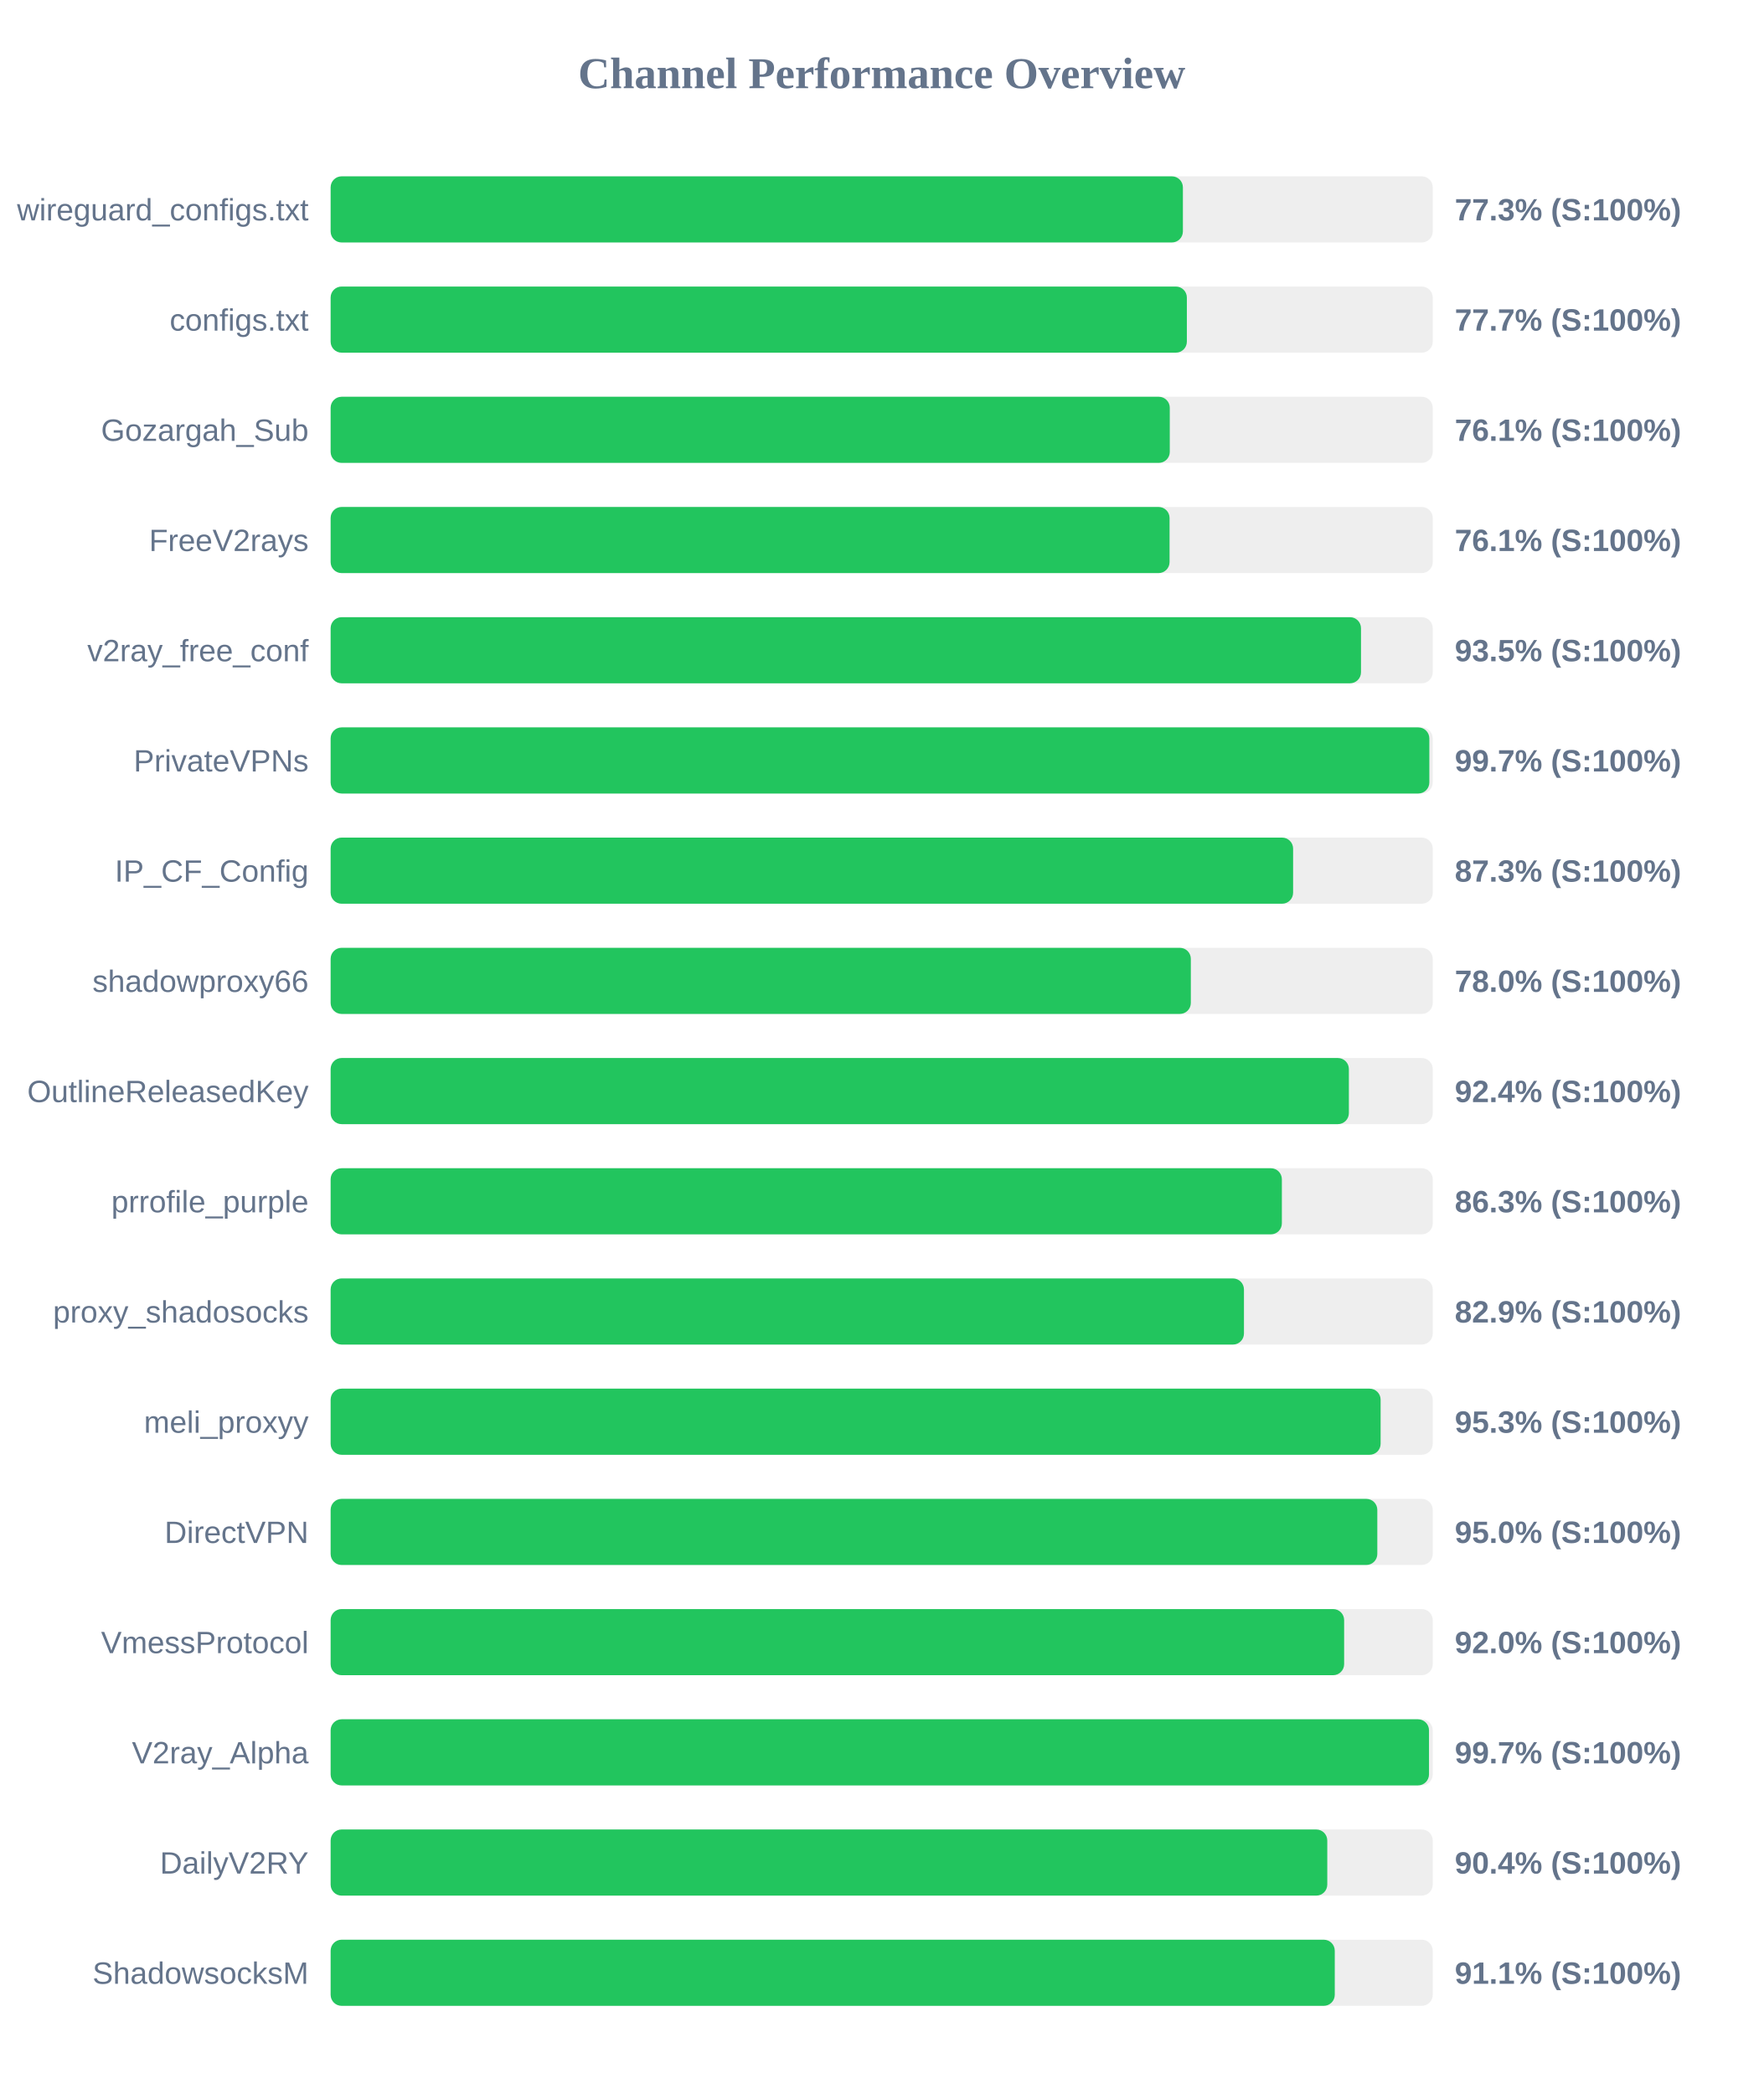
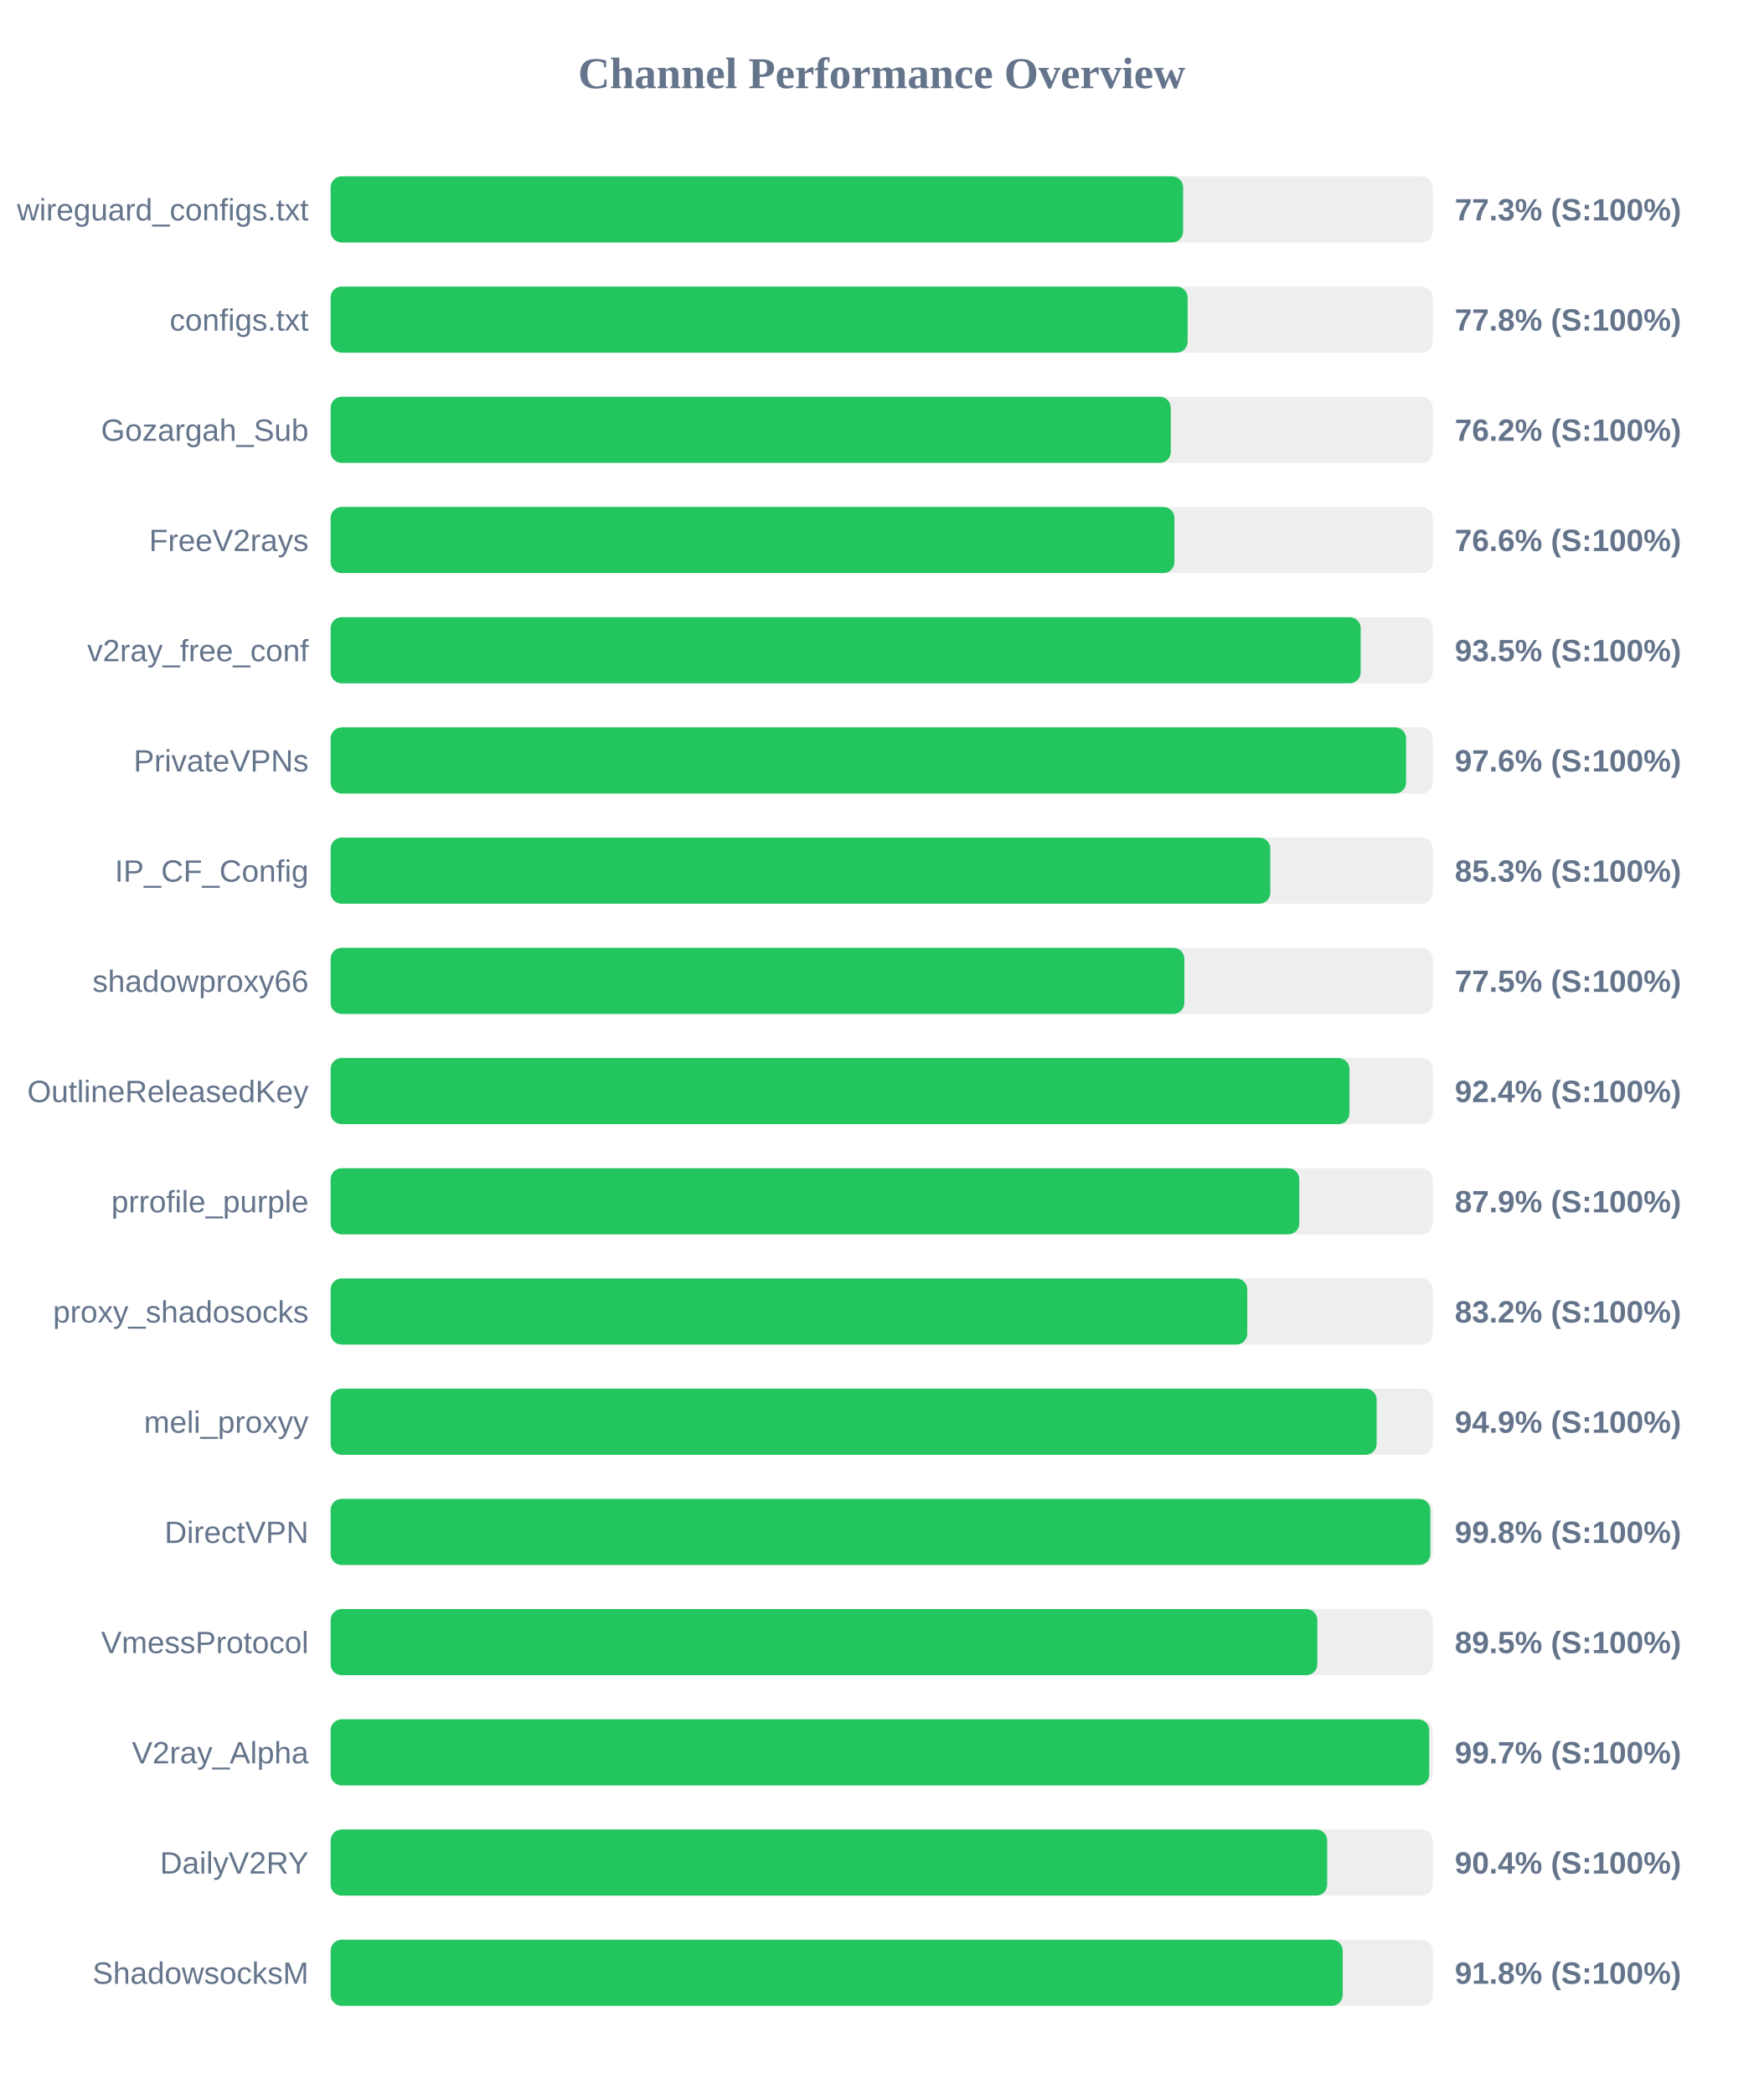
<svg xmlns="http://www.w3.org/2000/svg" width="800" height="950" version="1.1">
  <style>
        .row { font: 14px Arial; fill: #64748b; }
        .score { font: bold 14px Arial; fill: #64748b; }
    </style>
  <text x="400" y="40" text-anchor="middle" font-size="20px" font-weight="bold" fill="#64748b">Channel Performance Overview</text>
  <rect x="150" y="80" width="500" height="30" fill="#eee" rx="5" />
-   <rect x="150" y="80" width="386.65" height="30" fill="#22c55e" rx="5" />
+   <rect x="150" y="80" width="386.75" height="30" fill="#22c55e" rx="5" />
  <text x="140" y="100" text-anchor="end" class="row">wireguard_configs.txt</text>
  <text x="660" y="100" text-anchor="start" class="score">77.3% (S:100%)</text>
  <rect x="150" y="130" width="500" height="30" fill="#eee" rx="5" />
-   <rect x="150" y="130" width="388.45" height="30" fill="#22c55e" rx="5" />
+   <rect x="150" y="130" width="388.8" height="30" fill="#22c55e" rx="5" />
  <text x="140" y="150" text-anchor="end" class="row">configs.txt</text>
-   <text x="660" y="150" text-anchor="start" class="score">77.7% (S:100%)</text>
+   <text x="660" y="150" text-anchor="start" class="score">77.8% (S:100%)</text>
  <rect x="150" y="180" width="500" height="30" fill="#eee" rx="5" />
-   <rect x="150" y="180" width="380.7" height="30" fill="#22c55e" rx="5" />
+   <rect x="150" y="180" width="381.15" height="30" fill="#22c55e" rx="5" />
  <text x="140" y="200" text-anchor="end" class="row">Gozargah_Sub</text>
-   <text x="660" y="200" text-anchor="start" class="score">76.1% (S:100%)</text>
+   <text x="660" y="200" text-anchor="start" class="score">76.2% (S:100%)</text>
  <rect x="150" y="230" width="500" height="30" fill="#eee" rx="5" />
-   <rect x="150" y="230" width="380.6" height="30" fill="#22c55e" rx="5" />
+   <rect x="150" y="230" width="382.8" height="30" fill="#22c55e" rx="5" />
  <text x="140" y="250" text-anchor="end" class="row">FreeV2rays</text>
-   <text x="660" y="250" text-anchor="start" class="score">76.1% (S:100%)</text>
+   <text x="660" y="250" text-anchor="start" class="score">76.6% (S:100%)</text>
  <rect x="150" y="280" width="500" height="30" fill="#eee" rx="5" />
-   <rect x="150" y="280" width="467.45" height="30" fill="#22c55e" rx="5" />
+   <rect x="150" y="280" width="467.3" height="30" fill="#22c55e" rx="5" />
  <text x="140" y="300" text-anchor="end" class="row">v2ray_free_conf</text>
  <text x="660" y="300" text-anchor="start" class="score">93.5% (S:100%)</text>
  <rect x="150" y="330" width="500" height="30" fill="#eee" rx="5" />
-   <rect x="150" y="330" width="498.45" height="30" fill="#22c55e" rx="5" />
+   <rect x="150" y="330" width="487.9" height="30" fill="#22c55e" rx="5" />
  <text x="140" y="350" text-anchor="end" class="row">PrivateVPNs</text>
-   <text x="660" y="350" text-anchor="start" class="score">99.7% (S:100%)</text>
+   <text x="660" y="350" text-anchor="start" class="score">97.6% (S:100%)</text>
  <rect x="150" y="380" width="500" height="30" fill="#eee" rx="5" />
-   <rect x="150" y="380" width="436.65" height="30" fill="#22c55e" rx="5" />
+   <rect x="150" y="380" width="426.3" height="30" fill="#22c55e" rx="5" />
  <text x="140" y="400" text-anchor="end" class="row">IP_CF_Config</text>
-   <text x="660" y="400" text-anchor="start" class="score">87.3% (S:100%)</text>
+   <text x="660" y="400" text-anchor="start" class="score">85.3% (S:100%)</text>
  <rect x="150" y="430" width="500" height="30" fill="#eee" rx="5" />
-   <rect x="150" y="430" width="390.25" height="30" fill="#22c55e" rx="5" />
+   <rect x="150" y="430" width="387.3" height="30" fill="#22c55e" rx="5" />
  <text x="140" y="450" text-anchor="end" class="row">shadowproxy66</text>
-   <text x="660" y="450" text-anchor="start" class="score">78.0% (S:100%)</text>
+   <text x="660" y="450" text-anchor="start" class="score">77.5% (S:100%)</text>
  <rect x="150" y="480" width="500" height="30" fill="#eee" rx="5" />
-   <rect x="150" y="480" width="461.95" height="30" fill="#22c55e" rx="5" />
+   <rect x="150" y="480" width="462.2" height="30" fill="#22c55e" rx="5" />
  <text x="140" y="500" text-anchor="end" class="row">OutlineReleasedKey</text>
  <text x="660" y="500" text-anchor="start" class="score">92.4% (S:100%)</text>
  <rect x="150" y="530" width="500" height="30" fill="#eee" rx="5" />
-   <rect x="150" y="530" width="431.55" height="30" fill="#22c55e" rx="5" />
+   <rect x="150" y="530" width="439.45" height="30" fill="#22c55e" rx="5" />
  <text x="140" y="550" text-anchor="end" class="row">prrofile_purple</text>
-   <text x="660" y="550" text-anchor="start" class="score">86.3% (S:100%)</text>
+   <text x="660" y="550" text-anchor="start" class="score">87.9% (S:100%)</text>
  <rect x="150" y="580" width="500" height="30" fill="#eee" rx="5" />
-   <rect x="150" y="580" width="414.35" height="30" fill="#22c55e" rx="5" />
+   <rect x="150" y="580" width="415.85" height="30" fill="#22c55e" rx="5" />
  <text x="140" y="600" text-anchor="end" class="row">proxy_shadosocks</text>
-   <text x="660" y="600" text-anchor="start" class="score">82.9% (S:100%)</text>
+   <text x="660" y="600" text-anchor="start" class="score">83.2% (S:100%)</text>
  <rect x="150" y="630" width="500" height="30" fill="#eee" rx="5" />
-   <rect x="150" y="630" width="476.35" height="30" fill="#22c55e" rx="5" />
+   <rect x="150" y="630" width="474.55" height="30" fill="#22c55e" rx="5" />
  <text x="140" y="650" text-anchor="end" class="row">meli_proxyy</text>
-   <text x="660" y="650" text-anchor="start" class="score">95.3% (S:100%)</text>
+   <text x="660" y="650" text-anchor="start" class="score">94.9% (S:100%)</text>
  <rect x="150" y="680" width="500" height="30" fill="#eee" rx="5" />
-   <rect x="150" y="680" width="474.85" height="30" fill="#22c55e" rx="5" />
+   <rect x="150" y="680" width="498.9" height="30" fill="#22c55e" rx="5" />
  <text x="140" y="700" text-anchor="end" class="row">DirectVPN</text>
-   <text x="660" y="700" text-anchor="start" class="score">95.0% (S:100%)</text>
+   <text x="660" y="700" text-anchor="start" class="score">99.8% (S:100%)</text>
  <rect x="150" y="730" width="500" height="30" fill="#eee" rx="5" />
-   <rect x="150" y="730" width="459.8" height="30" fill="#22c55e" rx="5" />
+   <rect x="150" y="730" width="447.65" height="30" fill="#22c55e" rx="5" />
  <text x="140" y="750" text-anchor="end" class="row">VmessProtocol</text>
-   <text x="660" y="750" text-anchor="start" class="score">92.0% (S:100%)</text>
+   <text x="660" y="750" text-anchor="start" class="score">89.5% (S:100%)</text>
  <rect x="150" y="780" width="500" height="30" fill="#eee" rx="5" />
-   <rect x="150" y="780" width="498.3" height="30" fill="#22c55e" rx="5" />
+   <rect x="150" y="780" width="498.4" height="30" fill="#22c55e" rx="5" />
  <text x="140" y="800" text-anchor="end" class="row">V2ray_Alpha</text>
  <text x="660" y="800" text-anchor="start" class="score">99.7% (S:100%)</text>
  <rect x="150" y="830" width="500" height="30" fill="#eee" rx="5" />
-   <rect x="150" y="830" width="452.15" height="30" fill="#22c55e" rx="5" />
+   <rect x="150" y="830" width="452.1" height="30" fill="#22c55e" rx="5" />
  <text x="140" y="850" text-anchor="end" class="row">DailyV2RY</text>
  <text x="660" y="850" text-anchor="start" class="score">90.4% (S:100%)</text>
  <rect x="150" y="880" width="500" height="30" fill="#eee" rx="5" />
-   <rect x="150" y="880" width="455.55" height="30" fill="#22c55e" rx="5" />
+   <rect x="150" y="880" width="459.15" height="30" fill="#22c55e" rx="5" />
  <text x="140" y="900" text-anchor="end" class="row">ShadowsocksM</text>
-   <text x="660" y="900" text-anchor="start" class="score">91.1% (S:100%)</text>
+   <text x="660" y="900" text-anchor="start" class="score">91.8% (S:100%)</text>
</svg>
